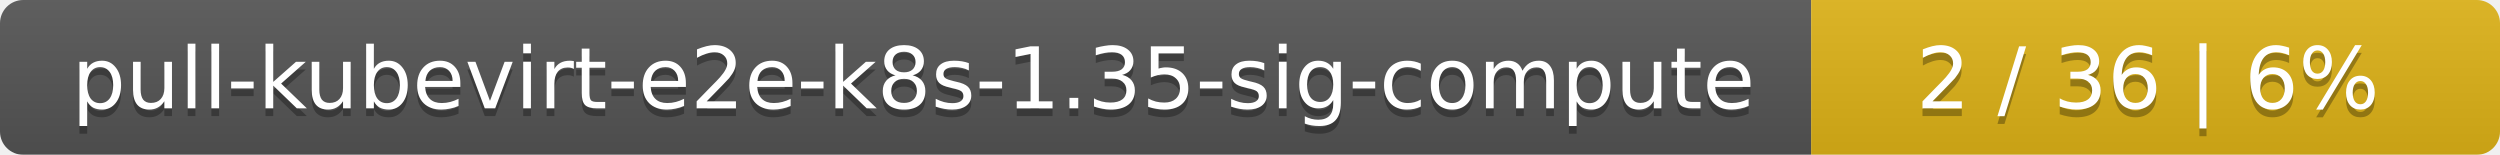
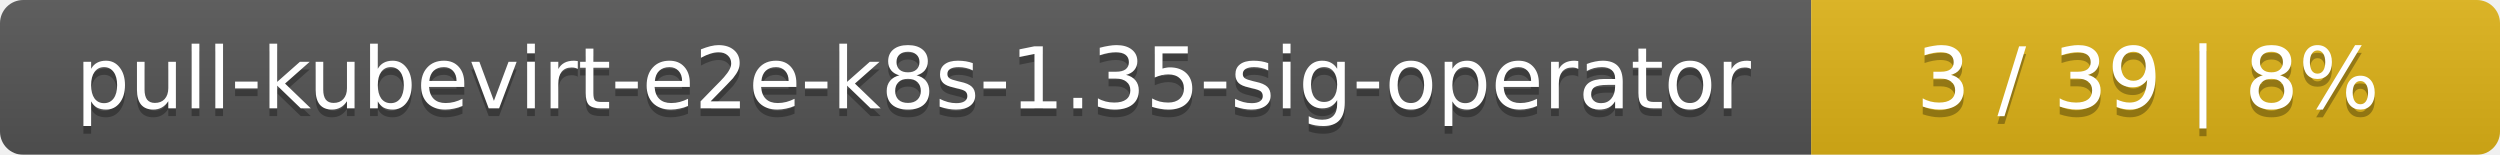
<svg xmlns="http://www.w3.org/2000/svg" width="323" height="20">
  <linearGradient id="smooth" x2="0" y2="100%">
    <stop offset="0" stop-color="#bbb" stop-opacity=".1" />
    <stop offset="1" stop-opacity=".1" />
  </linearGradient>
  <mask id="round">
    <rect width="323" height="20" rx="3" fill="#fff" />
  </mask>
  <g mask="url(#round)">
    <rect width="234" height="20" fill="#555" />
    <rect x="234" width="89" height="20" fill="#dfb317" />
    <rect width="323" height="20" fill="url(#smooth)" />
  </g>
  <g fill="#fff" text-anchor="middle" font-family="DejaVu Sans,Verdana,Geneva,sans-serif" font-size="11">
-     <text x="118" y="15" fill="#010101" fill-opacity=".3">pull-kubevirt-e2e-k8s-1.35-sig-compute</text>
-     <text x="118" y="14">pull-kubevirt-e2e-k8s-1.35-sig-compute</text>
-     <text x="277.5" y="15" fill="#010101" fill-opacity=".3">2 / 36    |    6%</text>
-     <text x="277.5" y="14">2 / 36    |    6%</text>
+     <text x="118" y="15" fill="#010101" fill-opacity=".3">pull-kubevirt-e2e-k8s-1.35-sig-operator</text>
+     <text x="118" y="14">pull-kubevirt-e2e-k8s-1.35-sig-operator</text>
+     <text x="277.5" y="15" fill="#010101" fill-opacity=".3">3 / 39    |    8%</text>
+     <text x="277.5" y="14">3 / 39    |    8%</text>
  </g>
</svg>
